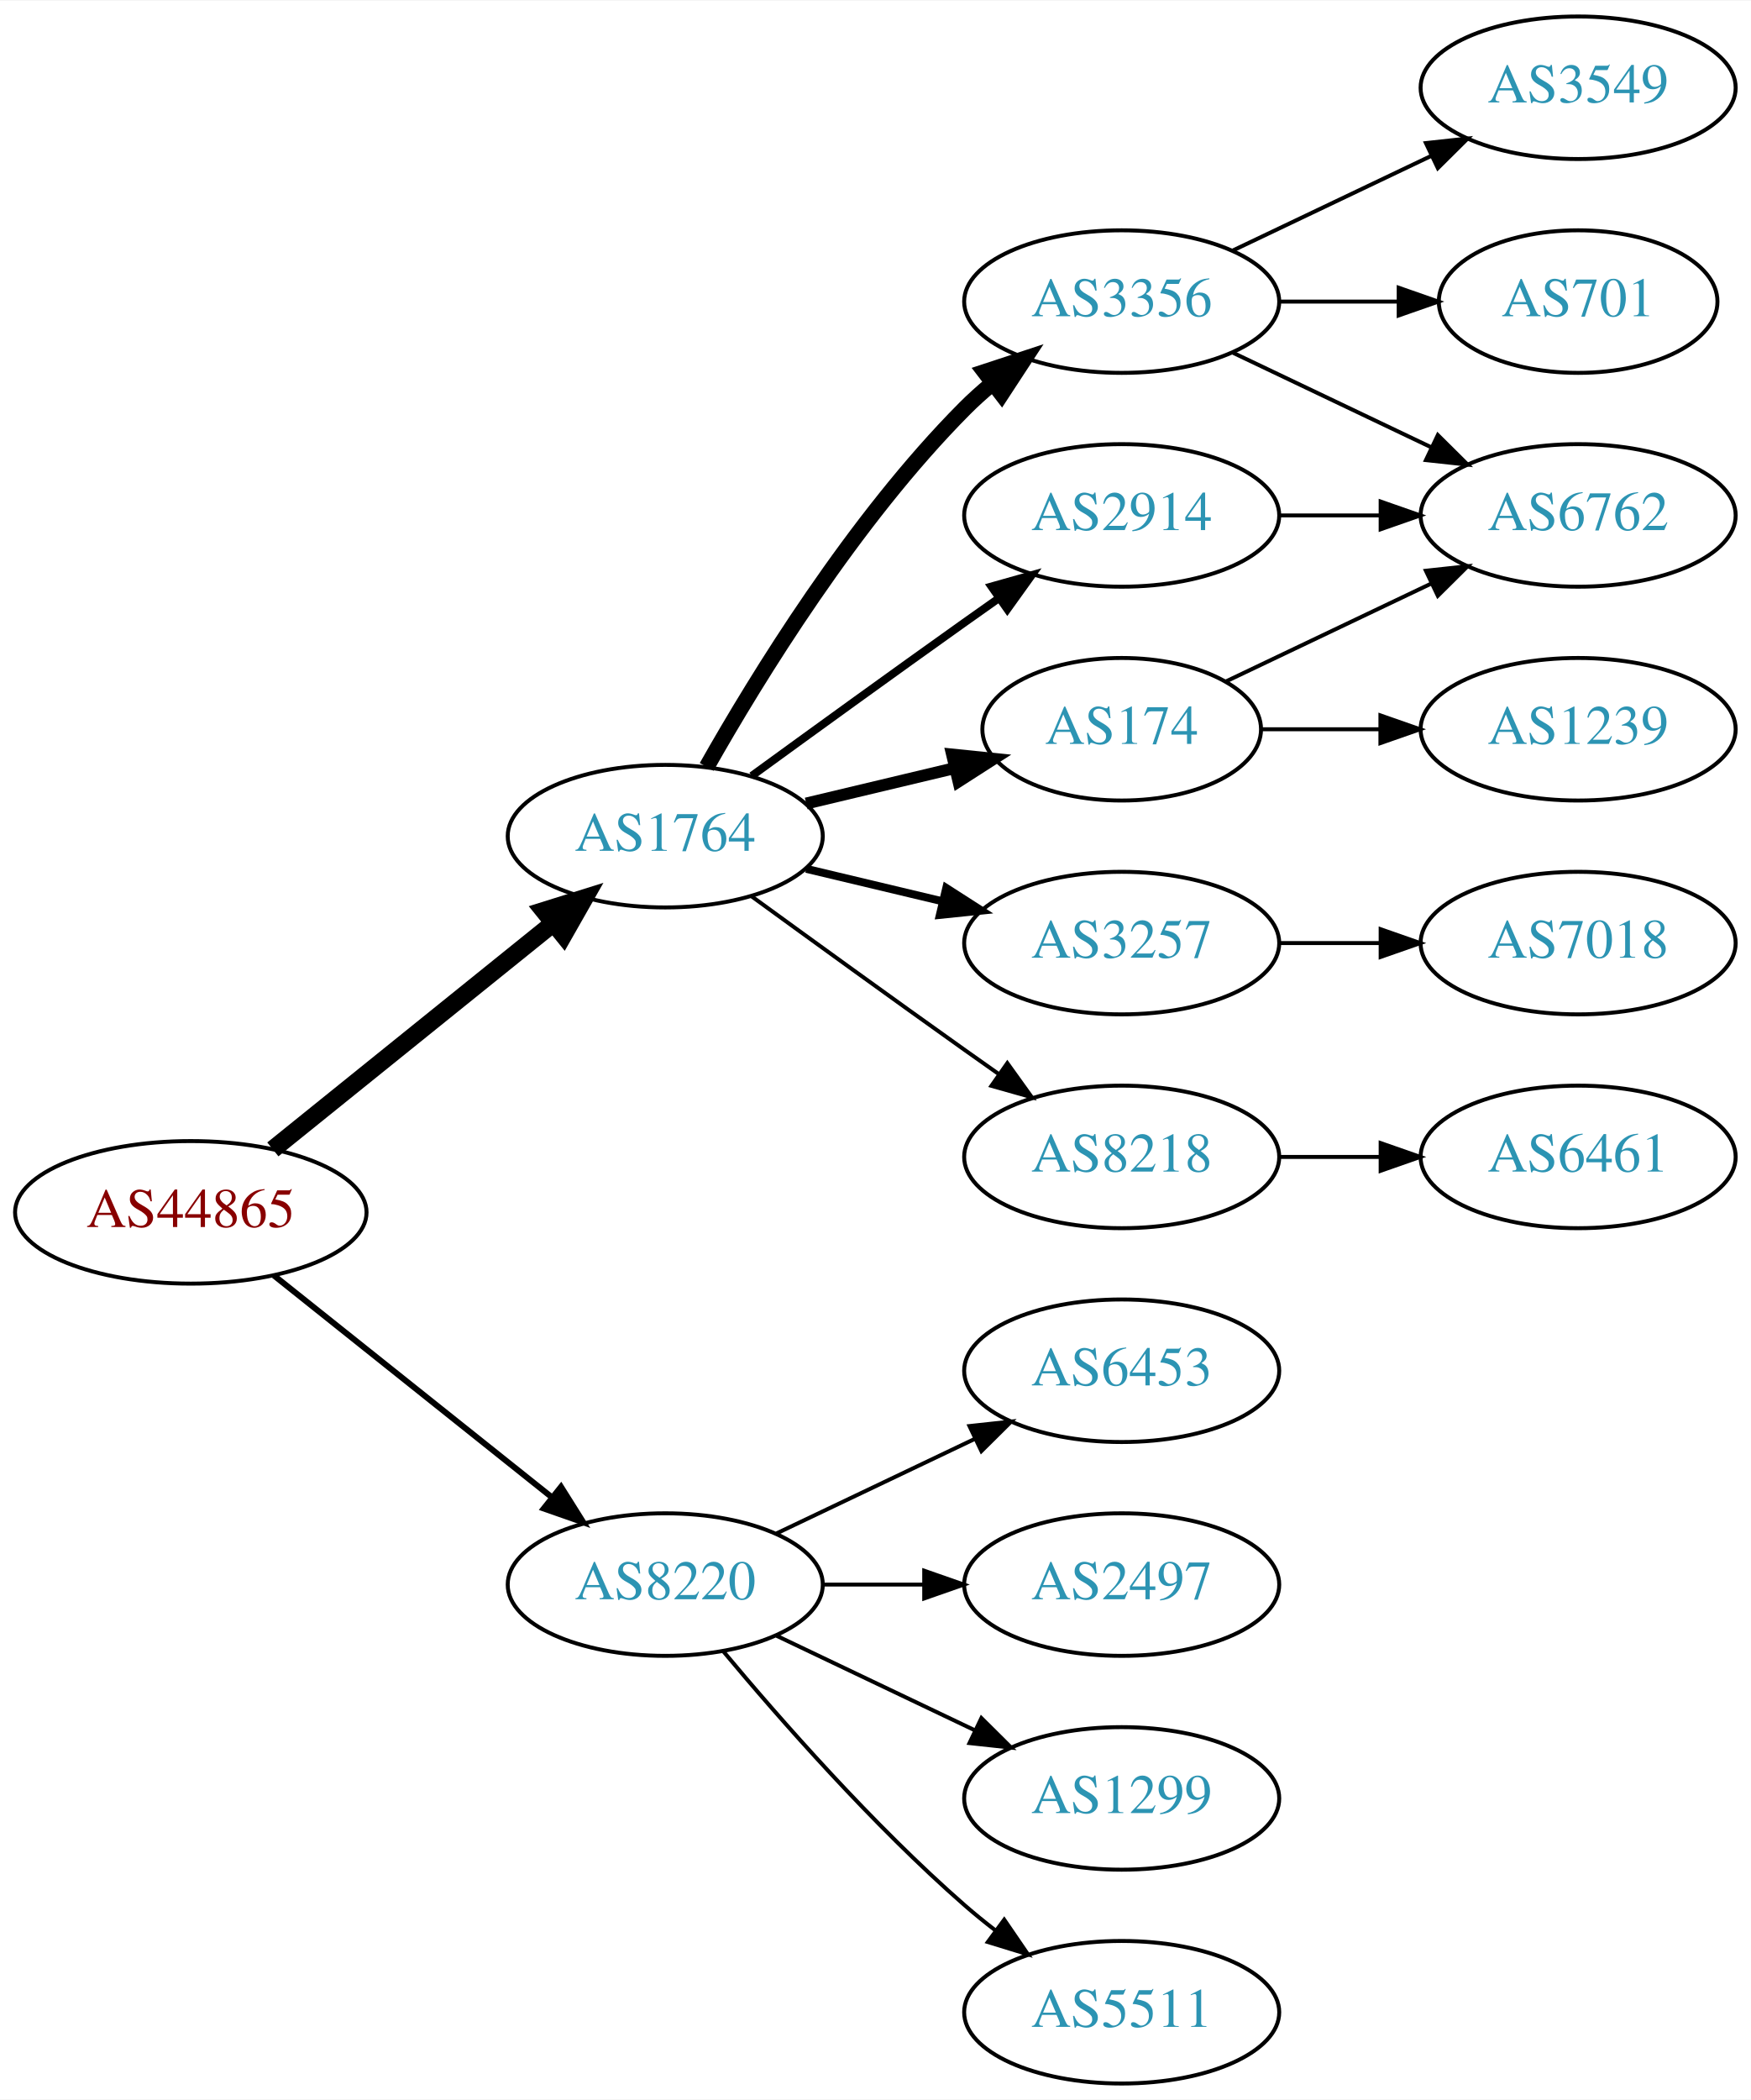
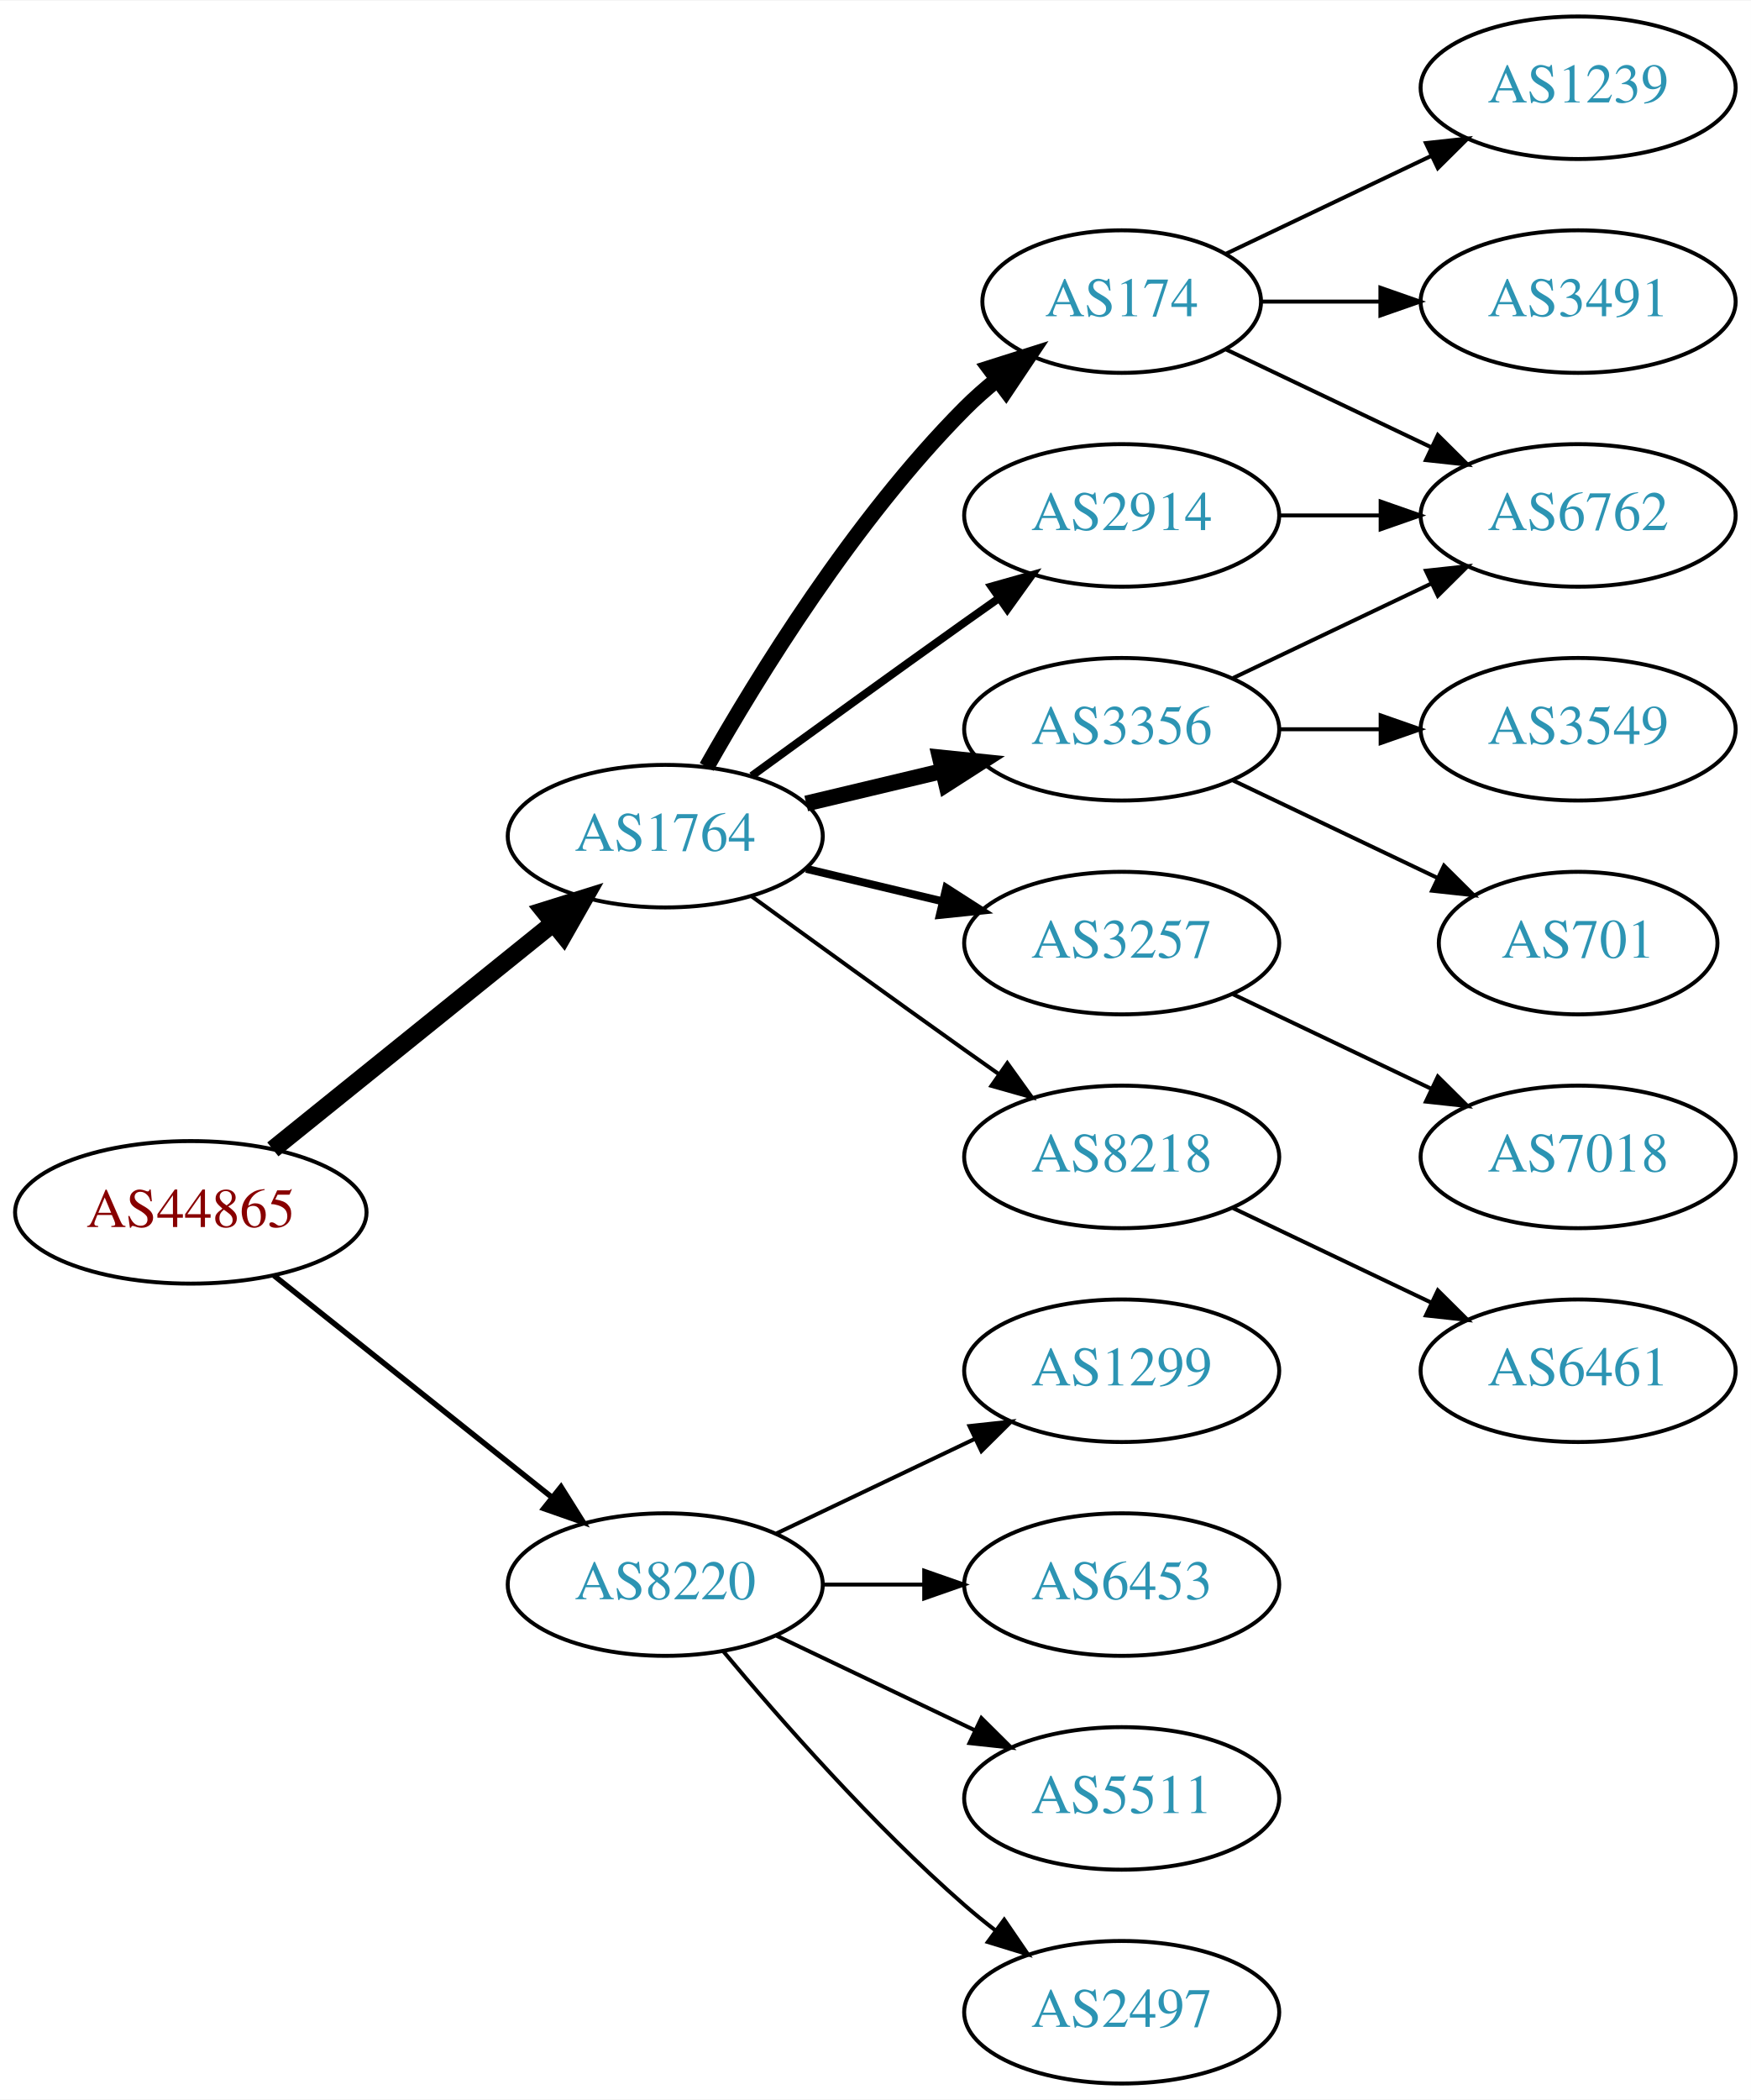
<svg xmlns="http://www.w3.org/2000/svg" xmlns:xlink="http://www.w3.org/1999/xlink" width="442pt" height="530pt" viewBox="0.00 0.00 442.27 530.00">
  <g id="graph0" class="graph" transform="scale(1 1) rotate(0) translate(4 526)">
    <polygon fill="white" stroke="none" points="-4,4 -4,-526 438.271,-526 438.271,4 -4,4" />
    <g id="node1" class="node">
      <g id="a_node1">
        <a xlink:href="/asn/44865" xlink:title="AS44865 ~ derStandard.at GmbH [AT]">
          <ellipse fill="#ffffff" stroke="black" cx="44.196" cy="-220" rx="44.393" ry="18" />
          <text text-anchor="middle" x="44.196" y="-216.3" font-family="Times,serif" font-size="14.00" fill="#880000">AS44865</text>
        </a>
      </g>
    </g>
    <g id="node2" class="node">
      <g id="a_node2">
        <a xlink:href="/asn/1764" xlink:title="AS1764 ~ NEXTLAYER-AS [AT]">
          <ellipse fill="#ffffff" stroke="black" cx="164.039" cy="-315" rx="39.794" ry="18" />
          <text text-anchor="middle" x="164.039" y="-311.3" font-family="Times,serif" font-size="14.00" fill="#2c94b3">AS1764</text>
        </a>
      </g>
    </g>
    <g id="edge1" class="edge">
      <path fill="none" stroke="black" stroke-width="4.5" d="M64.92,-235.901C84.325,-251.544 114.111,-275.557 135.775,-293.021" />
      <polygon fill="black" stroke="black" stroke-width="4.5" points="133.386,-296.153 143.642,-299.363 138.328,-290.022 133.386,-296.153" />
    </g>
    <g id="node3" class="node">
      <g id="a_node3">
        <a xlink:href="/asn/8220" xlink:title="AS8220 ~ COLT [GB]">
          <ellipse fill="#ffffff" stroke="black" cx="164.039" cy="-126" rx="39.794" ry="18" />
          <text text-anchor="middle" x="164.039" y="-122.3" font-family="Times,serif" font-size="14.00" fill="#2c94b3">AS8220</text>
        </a>
      </g>
    </g>
    <g id="edge2" class="edge">
-       <path fill="none" stroke="black" stroke-width="1.5" d="M65.186,-204.054C84.518,-188.634 113.969,-165.141 135.512,-147.957" />
-       <polygon fill="black" stroke="black" stroke-width="1.5" points="137.708,-150.682 143.343,-141.71 133.343,-145.21 137.708,-150.682" />
+       <path fill="none" stroke="black" stroke-width="1.385" d="M65.186,-204.054C84.518,-188.634 113.969,-165.141 135.512,-147.957" />
+       <polygon fill="black" stroke="black" stroke-width="1.385" points="137.708,-150.682 143.343,-141.71 133.343,-145.21 137.708,-150.682" />
    </g>
    <g id="node4" class="node">
      <g id="a_node4">
+         <a xlink:href="/asn/8218" xlink:title="AS8218 ~ legacy Neotelecoms [FR]">
+           <ellipse fill="#ffffff" stroke="black" cx="279.332" cy="-234" rx="39.794" ry="18" />
+           <text text-anchor="middle" x="279.332" y="-230.3" font-family="Times,serif" font-size="14.00" fill="#2c94b3">AS8218</text>
+         </a>
+       </g>
+     </g>
+     <g id="edge3" class="edge">
+       <path fill="none" stroke="black" d="M185.887,-299.778C200.821,-288.909 221.435,-273.975 239.685,-261 242.506,-258.995 245.449,-256.915 248.397,-254.841" />
+       <polygon fill="black" stroke="black" points="250.443,-257.681 256.621,-249.074 246.424,-251.95 250.443,-257.681" />
+     </g>
+     <g id="node5" class="node">
+       <g id="a_node5">
+         <a xlink:href="/asn/174" xlink:title="AS174 ~ Cogent Communications [US]">
+           <ellipse fill="#ffffff" stroke="black" cx="279.332" cy="-450" rx="35.194" ry="18" />
+           <text text-anchor="middle" x="279.332" y="-446.3" font-family="Times,serif" font-size="14.00" fill="#2c94b3">AS174</text>
+         </a>
+       </g>
+     </g>
+     <g id="edge4" class="edge">
+       <path fill="none" stroke="black" stroke-width="4" d="M174.498,-332.49C187.28,-355.096 211.712,-394.886 239.685,-423 242.185,-425.513 244.946,-427.949 247.807,-430.261" />
+       <polygon fill="black" stroke="black" stroke-width="4" points="245.905,-433.21 256.004,-436.413 250.108,-427.611 245.905,-433.21" />
+     </g>
+     <g id="node6" class="node">
+       <g id="a_node6">
+         <a xlink:href="/asn/3257" xlink:title="AS3257 ~ GTT [DE]">
+           <ellipse fill="#ffffff" stroke="black" cx="279.332" cy="-288" rx="39.794" ry="18" />
+           <text text-anchor="middle" x="279.332" y="-284.3" font-family="Times,serif" font-size="14.00" fill="#2c94b3">AS3257</text>
+         </a>
+       </g>
+     </g>
+     <g id="edge5" class="edge">
+       <path fill="none" stroke="black" stroke-width="2" d="M199.646,-306.752C210.517,-304.162 222.671,-301.265 234.114,-298.538" />
+       <polygon fill="black" stroke="black" stroke-width="2" points="235.02,-301.92 243.936,-296.197 233.397,-295.111 235.02,-301.92" />
+     </g>
+     <g id="node7" class="node">
+       <g id="a_node7">
        <a xlink:href="/asn/2914" xlink:title="AS2914 ~ NTT America, Inc. [US]">
          <ellipse fill="#ffffff" stroke="black" cx="279.332" cy="-396" rx="39.794" ry="18" />
          <text text-anchor="middle" x="279.332" y="-392.3" font-family="Times,serif" font-size="14.00" fill="#2c94b3">AS2914</text>
        </a>
      </g>
    </g>
-     <g id="edge3" class="edge">
+     <g id="edge6" class="edge">
      <path fill="none" stroke="black" stroke-width="2" d="M185.887,-330.222C200.821,-341.091 221.435,-356.025 239.685,-369 242.506,-371.005 245.449,-373.085 248.397,-375.159" />
      <polygon fill="black" stroke="black" stroke-width="2" points="246.424,-378.05 256.621,-380.926 250.443,-372.319 246.424,-378.05" />
    </g>
-     <g id="node5" class="node">
-       <g id="a_node5">
-         <a xlink:href="/asn/3356" xlink:title="AS3356 ~ Level 3 Parent, LLC [US]">
-           <ellipse fill="#ffffff" stroke="black" cx="279.332" cy="-450" rx="39.794" ry="18" />
-           <text text-anchor="middle" x="279.332" y="-446.3" font-family="Times,serif" font-size="14.00" fill="#2c94b3">AS3356</text>
-         </a>
-       </g>
-     </g>
-     <g id="edge4" class="edge">
-       <path fill="none" stroke="black" stroke-width="4" d="M174.498,-332.49C187.28,-355.096 211.712,-394.886 239.685,-423 241.796,-425.121 244.092,-427.188 246.477,-429.171" />
-       <polygon fill="black" stroke="black" stroke-width="4" points="244.73,-432.242 254.793,-435.556 248.993,-426.69 244.73,-432.242" />
-     </g>
-     <g id="node6" class="node">
-       <g id="a_node6">
-         <a xlink:href="/asn/174" xlink:title="AS174 ~ Cogent Communications [US]">
-           <ellipse fill="#ffffff" stroke="black" cx="279.332" cy="-342" rx="35.194" ry="18" />
-           <text text-anchor="middle" x="279.332" y="-338.3" font-family="Times,serif" font-size="14.00" fill="#2c94b3">AS174</text>
-         </a>
-       </g>
-     </g>
-     <g id="edge5" class="edge">
-       <path fill="none" stroke="black" stroke-width="3" d="M199.646,-323.248C211.44,-326.058 224.745,-329.229 237.013,-332.153" />
-       <polygon fill="black" stroke="black" stroke-width="3" points="236.479,-335.624 247.018,-334.537 238.101,-328.814 236.479,-335.624" />
-     </g>
-     <g id="node7" class="node">
-       <g id="a_node7">
-         <a xlink:href="/asn/3257" xlink:title="AS3257 ~ GTT [DE]">
-           <ellipse fill="#ffffff" stroke="black" cx="279.332" cy="-288" rx="39.794" ry="18" />
-           <text text-anchor="middle" x="279.332" y="-284.3" font-family="Times,serif" font-size="14.00" fill="#2c94b3">AS3257</text>
-         </a>
-       </g>
-     </g>
-     <g id="edge6" class="edge">
-       <path fill="none" stroke="black" stroke-width="2" d="M199.646,-306.752C210.517,-304.162 222.671,-301.265 234.114,-298.538" />
-       <polygon fill="black" stroke="black" stroke-width="2" points="235.02,-301.92 243.936,-296.197 233.397,-295.111 235.02,-301.92" />
-     </g>
    <g id="node8" class="node">
      <g id="a_node8">
-         <a xlink:href="/asn/8218" xlink:title="AS8218 ~ legacy Neotelecoms [FR]">
-           <ellipse fill="#ffffff" stroke="black" cx="279.332" cy="-234" rx="39.794" ry="18" />
-           <text text-anchor="middle" x="279.332" y="-230.3" font-family="Times,serif" font-size="14.00" fill="#2c94b3">AS8218</text>
+         <a xlink:href="/asn/3356" xlink:title="AS3356 ~ Level 3 Parent, LLC [US]">
+           <ellipse fill="#ffffff" stroke="black" cx="279.332" cy="-342" rx="39.794" ry="18" />
+           <text text-anchor="middle" x="279.332" y="-338.3" font-family="Times,serif" font-size="14.00" fill="#2c94b3">AS3356</text>
        </a>
      </g>
    </g>
    <g id="edge7" class="edge">
-       <path fill="none" stroke="black" d="M185.887,-299.778C200.821,-288.909 221.435,-273.975 239.685,-261 242.506,-258.995 245.449,-256.915 248.397,-254.841" />
-       <polygon fill="black" stroke="black" points="250.443,-257.681 256.621,-249.074 246.424,-251.95 250.443,-257.681" />
-     </g>
-     <g id="node15" class="node">
-       <g id="a_node15">
-         <a xlink:href="/asn/2497" xlink:title="AS2497 ~ Internet Initiative Japan Inc. [JP]">
+       <path fill="none" stroke="black" stroke-width="4" d="M199.646,-323.248C210.517,-325.838 222.671,-328.735 234.114,-331.462" />
+       <polygon fill="black" stroke="black" stroke-width="4" points="233.397,-334.889 243.936,-333.803 235.02,-328.08 233.397,-334.889" />
+     </g>
+     <g id="node16" class="node">
+       <g id="a_node16">
+         <a xlink:href="/asn/6453" xlink:title="AS6453 ~ TATA COMMUNICATIONS (AMERICA) INC [US]">
          <ellipse fill="#ffffff" stroke="black" cx="279.332" cy="-126" rx="39.794" ry="18" />
-           <text text-anchor="middle" x="279.332" y="-122.3" font-family="Times,serif" font-size="14.00" fill="#2c94b3">AS2497</text>
-         </a>
-       </g>
-     </g>
-     <g id="edge16" class="edge">
+           <text text-anchor="middle" x="279.332" y="-122.3" font-family="Times,serif" font-size="14.00" fill="#2c94b3">AS6453</text>
+         </a>
+       </g>
+     </g>
+     <g id="edge17" class="edge">
      <path fill="none" stroke="black" d="M203.711,-126C211.914,-126 220.678,-126 229.21,-126" />
      <polygon fill="black" stroke="black" points="229.449,-129.5 239.449,-126 229.449,-122.5 229.449,-129.5" />
-     </g>
-     <g id="node16" class="node">
-       <g id="a_node16">
-         <a xlink:href="/asn/1299" xlink:title="AS1299 ~ Telia Carrier [EU]">
-           <ellipse fill="#ffffff" stroke="black" cx="279.332" cy="-72" rx="39.794" ry="18" />
-           <text text-anchor="middle" x="279.332" y="-68.3" font-family="Times,serif" font-size="14.00" fill="#2c94b3">AS1299</text>
-         </a>
-       </g>
-     </g>
-     <g id="edge17" class="edge">
-       <path fill="none" stroke="black" d="M192.175,-113.066C207.169,-105.919 225.99,-96.948 242.213,-89.215" />
-       <polygon fill="black" stroke="black" points="243.895,-92.291 251.417,-84.829 240.884,-85.972 243.895,-92.291" />
    </g>
    <g id="node17" class="node">
      <g id="a_node17">
        <a xlink:href="/asn/5511" xlink:title="AS5511 ~ Orange S.A. [FR]">
+           <ellipse fill="#ffffff" stroke="black" cx="279.332" cy="-72" rx="39.794" ry="18" />
+           <text text-anchor="middle" x="279.332" y="-68.3" font-family="Times,serif" font-size="14.00" fill="#2c94b3">AS5511</text>
+         </a>
+       </g>
+     </g>
+     <g id="edge18" class="edge">
+       <path fill="none" stroke="black" d="M192.175,-113.066C207.169,-105.919 225.99,-96.948 242.213,-89.215" />
+       <polygon fill="black" stroke="black" points="243.895,-92.291 251.417,-84.829 240.884,-85.972 243.895,-92.291" />
+     </g>
+     <g id="node18" class="node">
+       <g id="a_node18">
+         <a xlink:href="/asn/2497" xlink:title="AS2497 ~ Internet Initiative Japan Inc. [JP]">
          <ellipse fill="#ffffff" stroke="black" cx="279.332" cy="-18" rx="39.794" ry="18" />
-           <text text-anchor="middle" x="279.332" y="-14.3" font-family="Times,serif" font-size="14.00" fill="#2c94b3">AS5511</text>
-         </a>
-       </g>
-     </g>
-     <g id="edge18" class="edge">
+           <text text-anchor="middle" x="279.332" y="-14.3" font-family="Times,serif" font-size="14.00" fill="#2c94b3">AS2497</text>
+         </a>
+       </g>
+     </g>
+     <g id="edge19" class="edge">
      <path fill="none" stroke="black" d="M178.669,-109.183C192.951,-92.071 216.498,-65.255 239.685,-45 242.151,-42.846 244.789,-40.706 247.487,-38.628" />
      <polygon fill="black" stroke="black" points="249.66,-41.375 255.641,-32.63 245.512,-35.736 249.66,-41.375" />
    </g>
-     <g id="node18" class="node">
-       <g id="a_node18">
-         <a xlink:href="/asn/6453" xlink:title="AS6453 ~ TATA COMMUNICATIONS (AMERICA) INC [US]">
+     <g id="node19" class="node">
+       <g id="a_node19">
+         <a xlink:href="/asn/1299" xlink:title="AS1299 ~ Telia Carrier [EU]">
          <ellipse fill="#ffffff" stroke="black" cx="279.332" cy="-180" rx="39.794" ry="18" />
-           <text text-anchor="middle" x="279.332" y="-176.3" font-family="Times,serif" font-size="14.00" fill="#2c94b3">AS6453</text>
-         </a>
-       </g>
-     </g>
-     <g id="edge19" class="edge">
+           <text text-anchor="middle" x="279.332" y="-176.3" font-family="Times,serif" font-size="14.00" fill="#2c94b3">AS1299</text>
+         </a>
+       </g>
+     </g>
+     <g id="edge20" class="edge">
      <path fill="none" stroke="black" d="M192.175,-138.934C207.169,-146.081 225.99,-155.052 242.213,-162.785" />
      <polygon fill="black" stroke="black" points="240.884,-166.028 251.417,-167.171 243.895,-159.709 240.884,-166.028" />
+     </g>
+     <g id="node9" class="node">
+       <g id="a_node9">
+         <a xlink:href="/asn/6461" xlink:title="AS6461 ~ Zayo Bandwidth [US]">
+           <ellipse fill="#ffffff" stroke="black" cx="394.625" cy="-180" rx="39.794" ry="18" />
+           <text text-anchor="middle" x="394.625" y="-176.3" font-family="Times,serif" font-size="14.00" fill="#2c94b3">AS6461</text>
+         </a>
+       </g>
+     </g>
+     <g id="edge8" class="edge">
+       <path fill="none" stroke="black" d="M307.468,-221.066C322.462,-213.919 341.283,-204.948 357.506,-197.215" />
+       <polygon fill="black" stroke="black" points="359.188,-200.291 366.71,-192.829 356.177,-193.972 359.188,-200.291" />
    </g>
    <g id="node11" class="node">
      <g id="a_node11">
        <a xlink:href="/asn/6762" xlink:title="AS6762 ~ TELECOM ITALIA SPARKLE S.p.A. [IT]">
          <ellipse fill="#ffffff" stroke="black" cx="394.625" cy="-396" rx="39.794" ry="18" />
          <text text-anchor="middle" x="394.625" y="-392.3" font-family="Times,serif" font-size="14.00" fill="#2c94b3">AS6762</text>
        </a>
      </g>
    </g>
+     <g id="edge16" class="edge">
+       <path fill="none" stroke="black" d="M305.757,-437.881C321.059,-430.587 340.783,-421.186 357.665,-413.14" />
+       <polygon fill="black" stroke="black" points="359.184,-416.293 366.705,-408.831 356.172,-409.974 359.184,-416.293" />
+     </g>
+     <g id="node14" class="node">
+       <g id="a_node14">
+         <a xlink:href="/asn/3491" xlink:title="AS3491 ~ PCCW Global, Inc. [US]">
+           <ellipse fill="#ffffff" stroke="black" cx="394.625" cy="-450" rx="39.794" ry="18" />
+           <text text-anchor="middle" x="394.625" y="-446.3" font-family="Times,serif" font-size="14.00" fill="#2c94b3">AS3491</text>
+         </a>
+       </g>
+     </g>
+     <g id="edge14" class="edge">
+       <path fill="none" stroke="black" d="M314.631,-450C324.008,-450 334.358,-450 344.393,-450" />
+       <polygon fill="black" stroke="black" points="344.681,-453.5 354.681,-450 344.681,-446.5 344.681,-453.5" />
+     </g>
+     <g id="node15" class="node">
+       <g id="a_node15">
+         <a xlink:href="/asn/1239" xlink:title="AS1239 ~ Sprint [US]">
+           <ellipse fill="#ffffff" stroke="black" cx="394.625" cy="-504" rx="39.794" ry="18" />
+           <text text-anchor="middle" x="394.625" y="-500.3" font-family="Times,serif" font-size="14.00" fill="#2c94b3">AS1239</text>
+         </a>
+       </g>
+     </g>
    <g id="edge15" class="edge">
+       <path fill="none" stroke="black" d="M305.757,-462.119C321.059,-469.413 340.783,-478.814 357.665,-486.86" />
+       <polygon fill="black" stroke="black" points="356.172,-490.026 366.705,-491.169 359.184,-483.707 356.172,-490.026" />
+     </g>
+     <g id="node10" class="node">
+       <g id="a_node10">
+         <a xlink:href="/asn/7018" xlink:title="AS7018 ~ AT&amp;T Services, Inc. [US]">
+           <ellipse fill="#ffffff" stroke="black" cx="394.625" cy="-234" rx="39.794" ry="18" />
+           <text text-anchor="middle" x="394.625" y="-230.3" font-family="Times,serif" font-size="14.00" fill="#2c94b3">AS7018</text>
+         </a>
+       </g>
+     </g>
+     <g id="edge9" class="edge">
+       <path fill="none" stroke="black" d="M307.468,-275.066C322.462,-267.919 341.283,-258.948 357.506,-251.215" />
+       <polygon fill="black" stroke="black" points="359.188,-254.291 366.71,-246.829 356.177,-247.972 359.188,-254.291" />
+     </g>
+     <g id="edge13" class="edge">
      <path fill="none" stroke="black" d="M319.004,-396C327.207,-396 335.971,-396 344.503,-396" />
      <polygon fill="black" stroke="black" points="344.742,-399.5 354.742,-396 344.742,-392.5 344.742,-399.5" />
    </g>
-     <g id="node9" class="node">
-       <g id="a_node9">
-         <a xlink:href="/asn/3549" xlink:title="AS3549 ~ Level 3 Parent, LLC [US]">
-           <ellipse fill="#ffffff" stroke="black" cx="394.625" cy="-504" rx="39.794" ry="18" />
-           <text text-anchor="middle" x="394.625" y="-500.3" font-family="Times,serif" font-size="14.00" fill="#2c94b3">AS3549</text>
-         </a>
-       </g>
-     </g>
-     <g id="edge8" class="edge">
-       <path fill="none" stroke="black" d="M307.468,-462.934C322.462,-470.081 341.283,-479.052 357.506,-486.785" />
-       <polygon fill="black" stroke="black" points="356.177,-490.028 366.71,-491.171 359.188,-483.709 356.177,-490.028" />
-     </g>
-     <g id="node10" class="node">
-       <g id="a_node10">
-         <a xlink:href="/asn/701" xlink:title="AS701 ~ UUNET [US]">
-           <ellipse fill="#ffffff" stroke="black" cx="394.625" cy="-450" rx="35.194" ry="18" />
-           <text text-anchor="middle" x="394.625" y="-446.3" font-family="Times,serif" font-size="14.00" fill="#2c94b3">AS701</text>
-         </a>
-       </g>
-     </g>
-     <g id="edge9" class="edge">
-       <path fill="none" stroke="black" d="M319.004,-450C328.709,-450 339.2,-450 349.163,-450" />
-       <polygon fill="black" stroke="black" points="349.299,-453.5 359.299,-450 349.299,-446.5 349.299,-453.5" />
-     </g>
    <g id="edge10" class="edge">
-       <path fill="none" stroke="black" d="M307.468,-437.066C322.462,-429.919 341.283,-420.948 357.506,-413.215" />
-       <polygon fill="black" stroke="black" points="359.188,-416.291 366.71,-408.829 356.177,-409.972 359.188,-416.291" />
-     </g>
-     <g id="edge12" class="edge">
-       <path fill="none" stroke="black" d="M305.757,-354.119C321.059,-361.413 340.783,-370.814 357.665,-378.86" />
-       <polygon fill="black" stroke="black" points="356.172,-382.026 366.705,-383.169 359.184,-375.707 356.172,-382.026" />
+       <path fill="none" stroke="black" d="M307.468,-354.934C322.462,-362.081 341.283,-371.052 357.506,-378.785" />
+       <polygon fill="black" stroke="black" points="356.177,-382.028 366.71,-383.171 359.188,-375.709 356.177,-382.028" />
    </g>
    <g id="node12" class="node">
      <g id="a_node12">
-         <a xlink:href="/asn/1239" xlink:title="AS1239 ~ Sprint [US]">
-           <ellipse fill="#ffffff" stroke="black" cx="394.625" cy="-342" rx="39.794" ry="18" />
-           <text text-anchor="middle" x="394.625" y="-338.3" font-family="Times,serif" font-size="14.00" fill="#2c94b3">AS1239</text>
+         <a xlink:href="/asn/701" xlink:title="AS701 ~ UUNET [US]">
+           <ellipse fill="#ffffff" stroke="black" cx="394.625" cy="-288" rx="35.194" ry="18" />
+           <text text-anchor="middle" x="394.625" y="-284.3" font-family="Times,serif" font-size="14.00" fill="#2c94b3">AS701</text>
        </a>
      </g>
    </g>
    <g id="edge11" class="edge">
-       <path fill="none" stroke="black" d="M314.631,-342C324.008,-342 334.358,-342 344.393,-342" />
-       <polygon fill="black" stroke="black" points="344.681,-345.5 354.681,-342 344.681,-338.5 344.681,-345.5" />
+       <path fill="none" stroke="black" d="M307.468,-329.066C322.9,-321.71 342.385,-312.423 358.92,-304.541" />
+       <polygon fill="black" stroke="black" points="360.741,-307.551 368.262,-300.089 357.729,-301.232 360.741,-307.551" />
    </g>
    <g id="node13" class="node">
      <g id="a_node13">
-         <a xlink:href="/asn/7018" xlink:title="AS7018 ~ AT&amp;T Services, Inc. [US]">
-           <ellipse fill="#ffffff" stroke="black" cx="394.625" cy="-288" rx="39.794" ry="18" />
-           <text text-anchor="middle" x="394.625" y="-284.3" font-family="Times,serif" font-size="14.00" fill="#2c94b3">AS7018</text>
-         </a>
-       </g>
-     </g>
-     <g id="edge13" class="edge">
-       <path fill="none" stroke="black" d="M319.004,-288C327.207,-288 335.971,-288 344.503,-288" />
-       <polygon fill="black" stroke="black" points="344.742,-291.5 354.742,-288 344.742,-284.5 344.742,-291.5" />
-     </g>
-     <g id="node14" class="node">
-       <g id="a_node14">
-         <a xlink:href="/asn/6461" xlink:title="AS6461 ~ Zayo Bandwidth [US]">
-           <ellipse fill="#ffffff" stroke="black" cx="394.625" cy="-234" rx="39.794" ry="18" />
-           <text text-anchor="middle" x="394.625" y="-230.3" font-family="Times,serif" font-size="14.00" fill="#2c94b3">AS6461</text>
-         </a>
-       </g>
-     </g>
-     <g id="edge14" class="edge">
-       <path fill="none" stroke="black" d="M319.004,-234C327.207,-234 335.971,-234 344.503,-234" />
-       <polygon fill="black" stroke="black" points="344.742,-237.5 354.742,-234 344.742,-230.5 344.742,-237.5" />
+         <a xlink:href="/asn/3549" xlink:title="AS3549 ~ Level 3 Parent, LLC [US]">
+           <ellipse fill="#ffffff" stroke="black" cx="394.625" cy="-342" rx="39.794" ry="18" />
+           <text text-anchor="middle" x="394.625" y="-338.3" font-family="Times,serif" font-size="14.00" fill="#2c94b3">AS3549</text>
+         </a>
+       </g>
+     </g>
+     <g id="edge12" class="edge">
+       <path fill="none" stroke="black" d="M319.004,-342C327.207,-342 335.971,-342 344.503,-342" />
+       <polygon fill="black" stroke="black" points="344.742,-345.5 354.742,-342 344.742,-338.5 344.742,-345.5" />
    </g>
  </g>
</svg>
